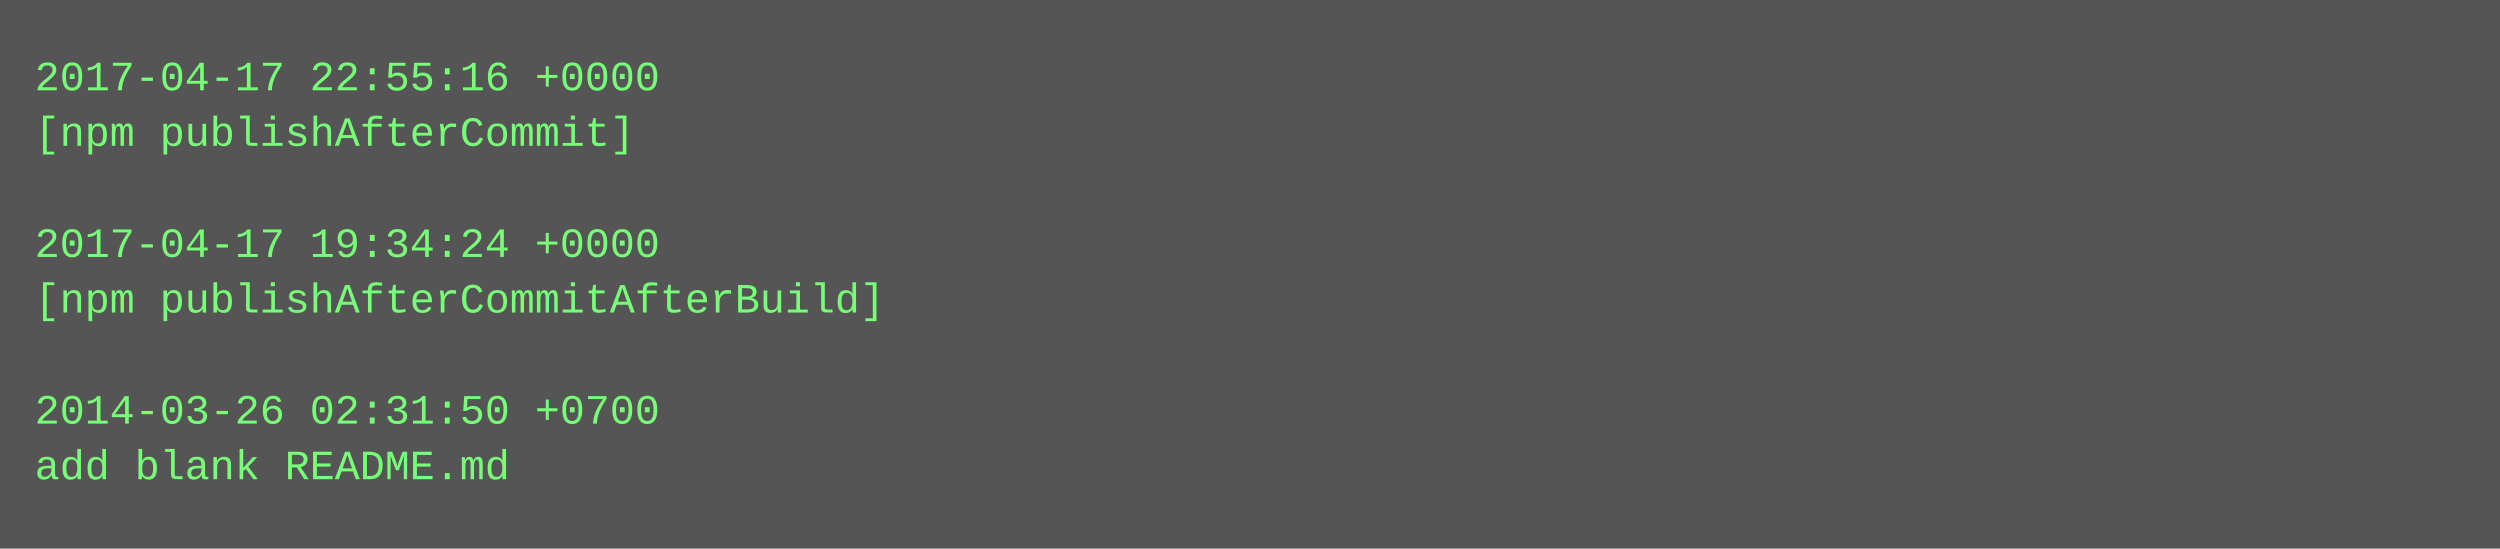
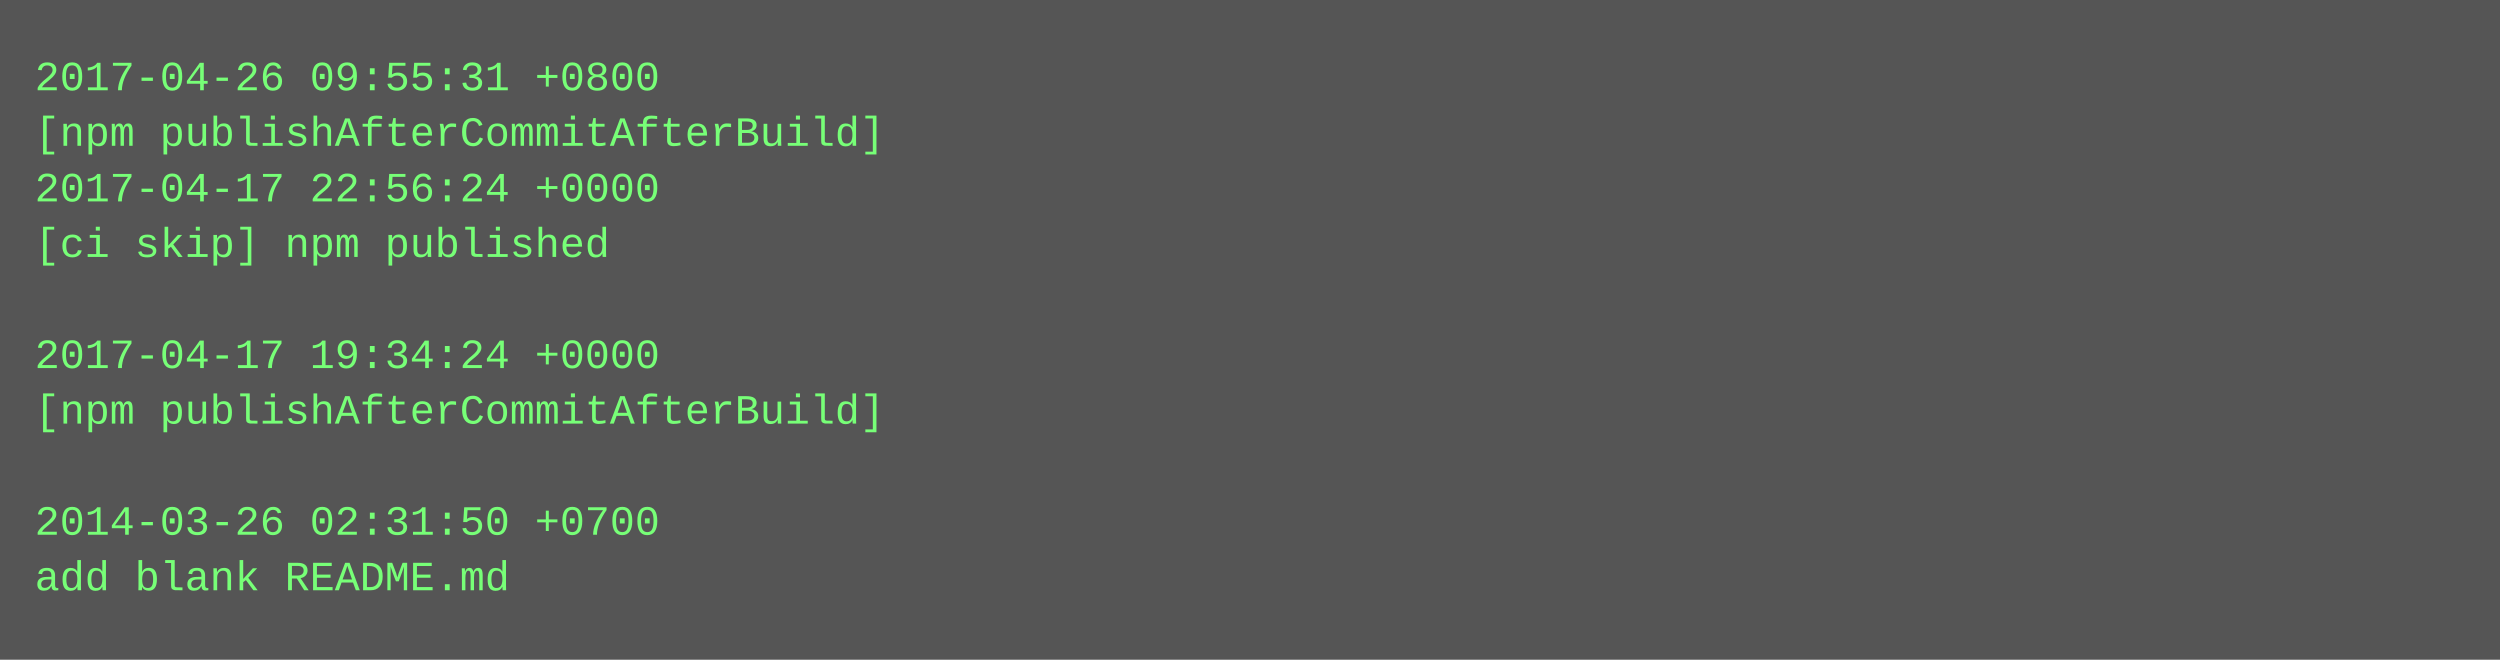
- <svg xmlns="http://www.w3.org/2000/svg" height="158" width="720">
-   <rect height="158" fill="#555" width="720" />
+ <svg xmlns="http://www.w3.org/2000/svg" height="190" width="720">
+   <rect height="190" fill="#555" width="720" />
  <text fill="#7f7" font-family="Courier New" font-size="12" xml:space="preserve">
-     <tspan x="10" y="26">2017-04-17 22:55:16 +0000</tspan>
-     <tspan x="10" y="42">[npm publishAfterCommit]</tspan>
-     <tspan x="10" y="58" />
-     <tspan x="10" y="74">2017-04-17 19:34:24 +0000</tspan>
-     <tspan x="10" y="90">[npm publishAfterCommitAfterBuild]</tspan>
-     <tspan x="10" y="106" />
-     <tspan x="10" y="122">2014-03-26 02:31:50 +0700</tspan>
-     <tspan x="10" y="138">add blank README.md</tspan>
+     <tspan x="10" y="26">2017-04-26 09:55:31 +0800</tspan>
+     <tspan x="10" y="42">[npm publishAfterCommitAfterBuild]</tspan>
+     <tspan x="10" y="58">2017-04-17 22:56:24 +0000</tspan>
+     <tspan x="10" y="74">[ci skip] npm published</tspan>
+     <tspan x="10" y="90" />
+     <tspan x="10" y="106">2017-04-17 19:34:24 +0000</tspan>
+     <tspan x="10" y="122">[npm publishAfterCommitAfterBuild]</tspan>
+     <tspan x="10" y="138" />
+     <tspan x="10" y="154">2014-03-26 02:31:50 +0700</tspan>
+     <tspan x="10" y="170">add blank README.md</tspan>
  </text>
</svg>
